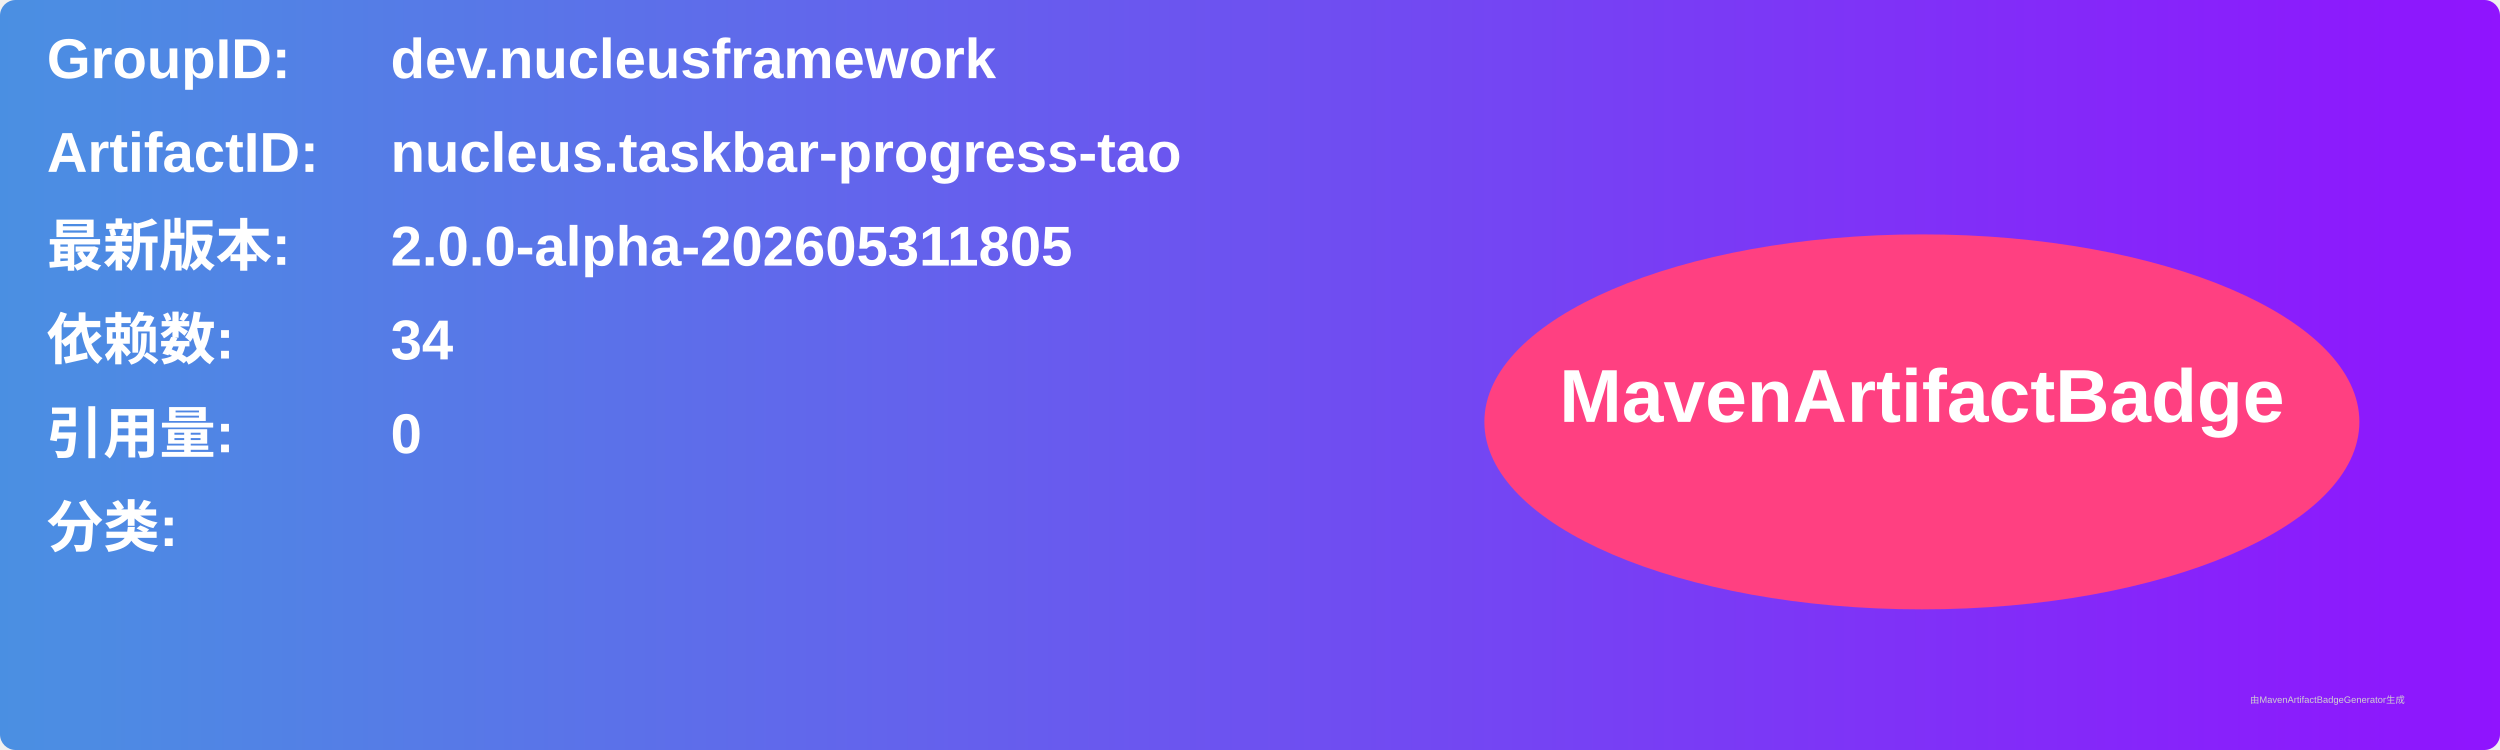
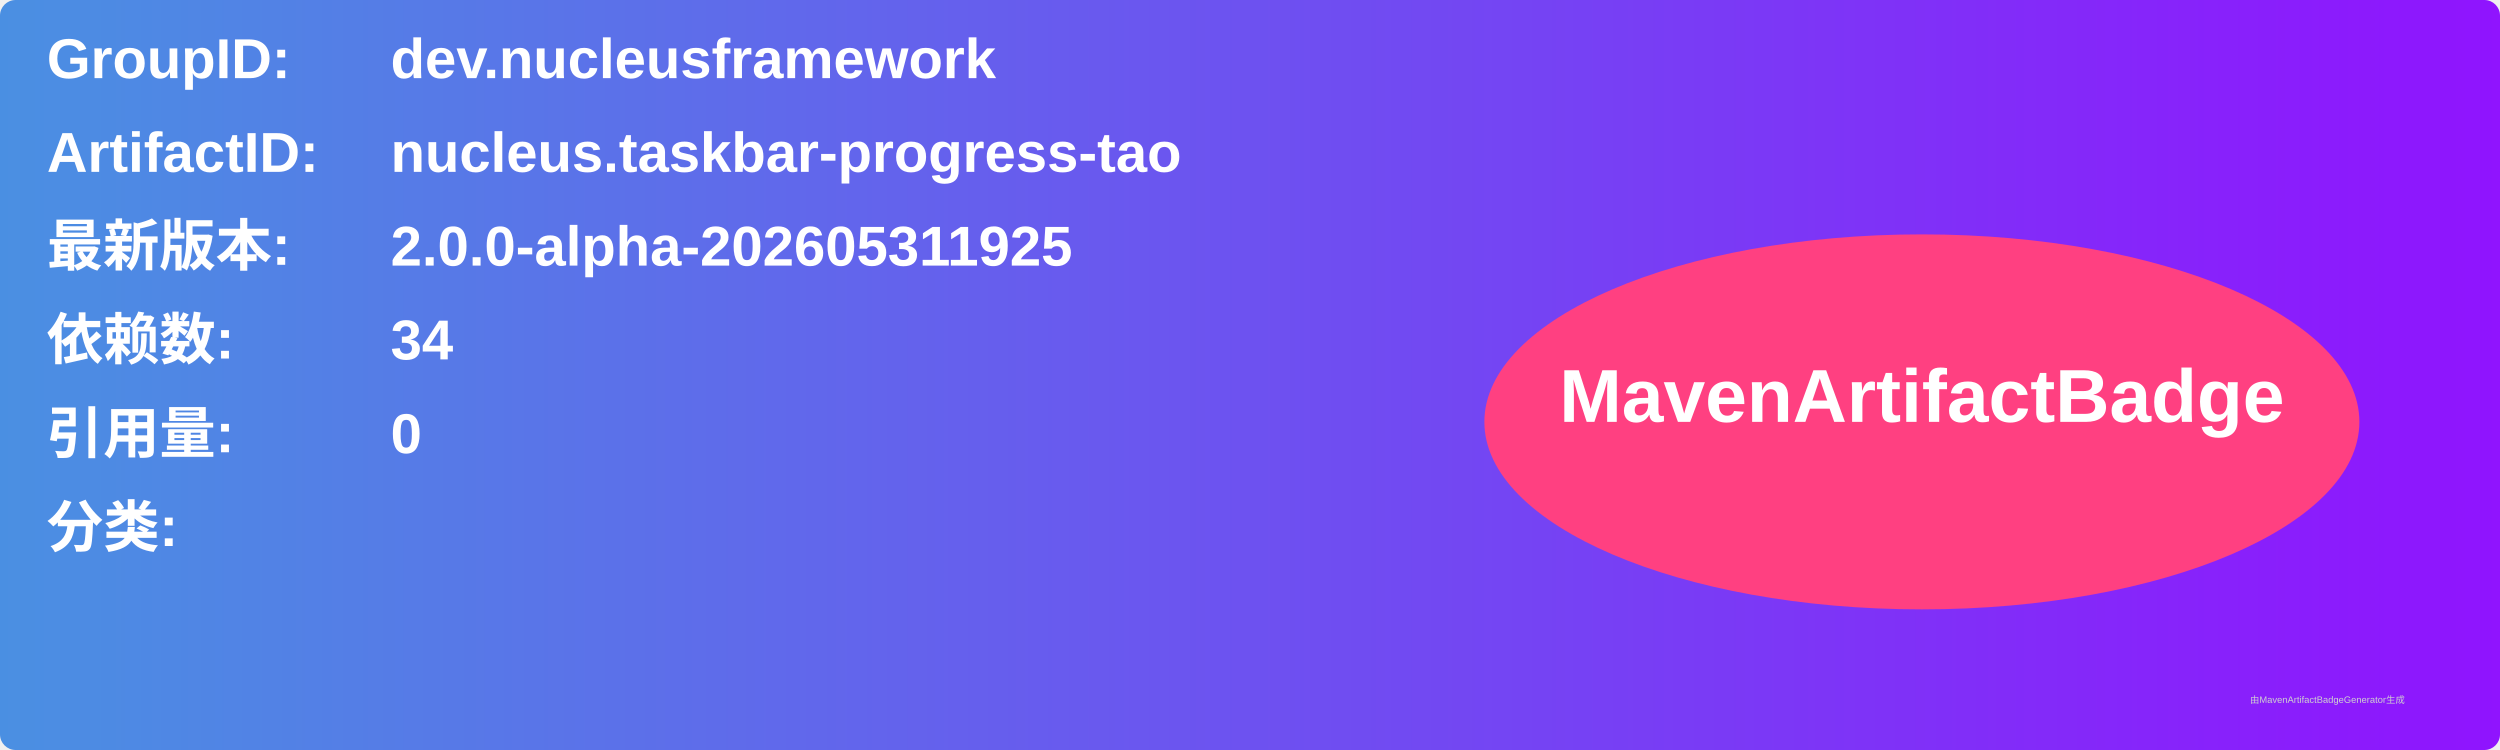
<svg xmlns="http://www.w3.org/2000/svg" width="800" height="240" viewBox="0 0 800 240">
  <linearGradient id="grad" x1="0%" y1="0%" x2="100%" y2="0%">
    <stop offset="0%" stop-color="#4a90e2" />
    <stop offset="100%" stop-color="#9013fe" />
  </linearGradient>
  <rect width="100%" height="100%" rx="5" ry="5" fill="url(#grad)" />
  <g transform="translate(15, 15)">
    <text x="0" y="10" font-family="Arial" font-size="18" fill="white" font-weight="bold" width="260">GroupID:</text>
    <text x="110" y="10" font-family="Arial" font-size="18" fill="white" font-weight="bold" width="460">dev.nucleusframework</text>
    <text x="0" y="40" font-family="Arial" font-size="18" fill="white" font-weight="bold" width="260">ArtifactID:</text>
    <text x="110" y="40" font-family="Arial" font-size="18" fill="white" font-weight="bold" width="460">nucleus.taskbar-progress-tao</text>
    <text x="0" y="70" font-family="Arial" font-size="18" fill="white" font-weight="bold">最新版本:</text>
    <text x="110" y="70" font-family="Arial" font-size="18" fill="white" font-weight="bold">
-       <tspan font-weight="bold">2.0.0-alpha-202605311805</tspan>
+       <tspan font-weight="bold">2.0.0-alpha-202605311925</tspan>
    </text>
    <text x="0" y="100" font-family="Arial" font-size="18" fill="white" font-weight="bold">依赖数: </text>
    <text x="110" y="100" font-family="Arial" font-size="18" fill="white">
      <tspan font-weight="bold">34</tspan>
    </text>
    <text x="0" y="130" font-family="Arial" font-size="18" fill="white" font-weight="bold">引用量: </text>
    <text x="110" y="130" font-family="Arial" font-size="18" fill="white">
      <tspan font-weight="bold">0</tspan>
    </text>
    <text x="0" y="160" font-family="Arial" font-size="18" fill="white" font-weight="bold">分类:</text>
    <text x="10" y="190" font-family="Arial" font-size="10" fill="white">
      <tspan font-weight="bold" />
    </text>
    <ellipse cx="600" cy="120" rx="140" ry="60" fill="#ff4081" />
    <text x="600" y="120" text-anchor="middle" font-family="Arial" font-size="24" fill="white" font-weight="bold">MavenArtifactBadge</text>
  </g>
  <text x="720" y="225" font-family="Arial" font-size="3" fill="#d0d0d0">由MavenArtifactBadgeGenerator生成</text>
</svg>
